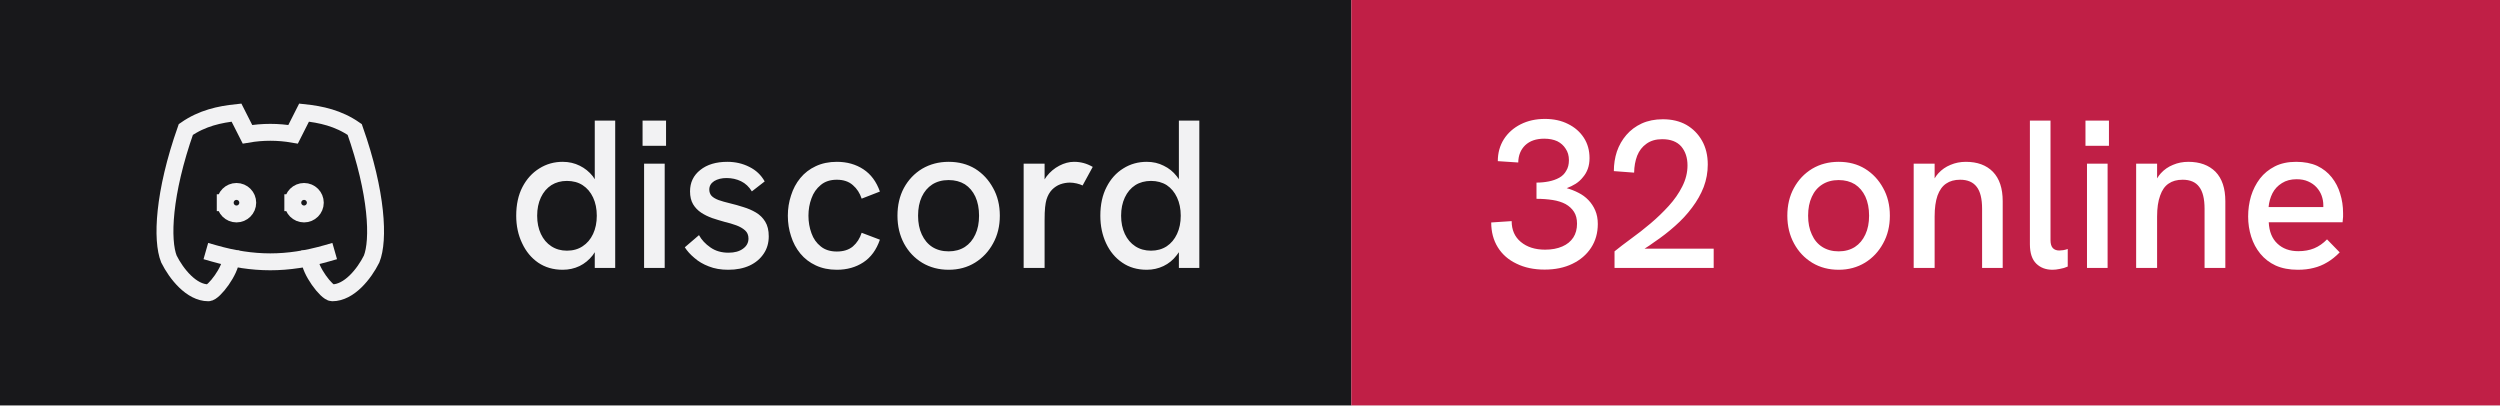
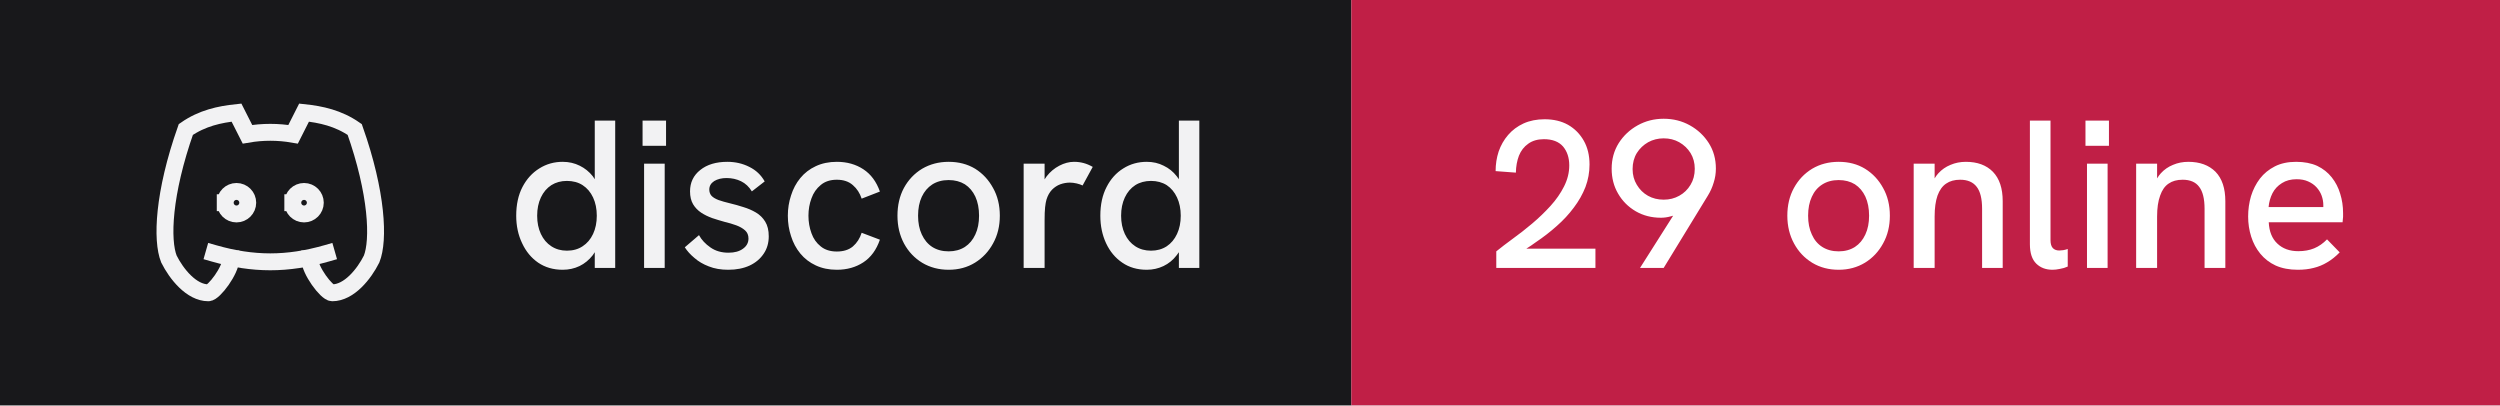
- <svg xmlns="http://www.w3.org/2000/svg" width="148" height="24" viewBox="0 0 148 24" role="img" aria-label="discord: 32 online">
+ <svg xmlns="http://www.w3.org/2000/svg" width="148" height="24" viewBox="0 0 148 24" role="img" aria-label="discord: 29 online">
  <rect width="80" height="24" fill="#18181b" />
  <rect x="80" width="68" height="24" fill="#c01f46" />
  <g transform="translate(8 4) scale(0.6666667)" fill="none" stroke="#f2f2f3" stroke-width="1.5" stroke-linecap="square" stroke-linejoin="miter">
    <path d="M8 12a1 1 0 1 0 2 0a1 1 0 0 0 -2 0" />
    <path d="M14 12a1 1 0 1 0 2 0a1 1 0 0 0 -2 0" />
    <path d="M15.5 17c0 1 1.5 3 2 3c1.5 0 2.833 -1.667 3.5 -3c.667 -1.667 .5 -5.833 -1.5 -11.5c-1.457 -1.015 -3 -1.34 -4.5 -1.5l-.972 1.923a11.913 11.913 0 0 0 -4.053 0l-.975 -1.923c-1.5 .16 -3.043 .485 -4.5 1.5c-2 5.667 -2.167 9.833 -1.5 11.5c.667 1.333 2 3 3.5 3c.5 0 2 -2 2 -3" />
    <path d="M7 16.5c3.5 1 6.5 1 10 0" />
  </g>
  <path fill="#f2f2f3" d="M33.31 15.97L33.31 15.97Q32.48 15.97 31.86 15.55Q31.25 15.13 30.91 14.40Q30.56 13.67 30.56 12.77L30.56 12.77Q30.56 11.78 30.93 11.07Q31.30 10.36 31.93 9.97Q32.55 9.58 33.31 9.58L33.31 9.58Q33.86 9.58 34.32 9.81Q34.77 10.03 35.09 10.43L35.09 10.43Q35.15 10.52 35.21 10.61L35.21 10.61L35.21 7.14L36.42 7.14L36.42 15.86L35.21 15.86L35.21 14.93Q35.15 15.03 35.09 15.11L35.09 15.11Q34.76 15.53 34.31 15.75Q33.85 15.97 33.31 15.97ZM33.56 14.84L33.56 14.84Q34.10 14.84 34.49 14.58Q34.89 14.32 35.11 13.85Q35.33 13.38 35.33 12.77Q35.33 12.16 35.11 11.69Q34.89 11.22 34.49 10.96Q34.10 10.71 33.56 10.71L33.56 10.71Q33.04 10.71 32.64 10.96Q32.24 11.22 32.02 11.69Q31.80 12.16 31.80 12.77Q31.80 13.38 32.02 13.85Q32.24 14.32 32.64 14.58Q33.04 14.84 33.56 14.84ZM39.35 15.86L38.13 15.86L38.13 9.69L39.35 9.69L39.35 15.86ZM39.43 8.63L38.04 8.63L38.04 7.14L39.43 7.14L39.43 8.63ZM43.11 15.97L43.11 15.97Q42.46 15.97 41.96 15.77Q41.46 15.58 41.11 15.27Q40.75 14.97 40.54 14.64L40.54 14.64L41.38 13.92Q41.61 14.34 42.06 14.65Q42.50 14.96 43.13 14.96L43.13 14.96Q43.67 14.96 43.99 14.72Q44.31 14.49 44.31 14.12L44.31 14.12Q44.31 13.82 44.11 13.64Q43.91 13.46 43.59 13.34Q43.26 13.22 42.88 13.13L42.88 13.13Q42.52 13.03 42.16 12.91Q41.80 12.78 41.51 12.59Q41.21 12.39 41.03 12.09Q40.85 11.78 40.85 11.33L40.85 11.33Q40.85 10.54 41.46 10.06Q42.06 9.58 43.06 9.58L43.06 9.58Q43.77 9.58 44.36 9.88Q44.95 10.17 45.27 10.74L45.27 10.74L44.51 11.33Q44.26 10.92 43.87 10.73Q43.48 10.54 43.01 10.54L43.01 10.54Q42.58 10.54 42.28 10.72Q41.99 10.91 41.99 11.22L41.99 11.22Q41.99 11.44 42.12 11.59Q42.25 11.73 42.53 11.84Q42.81 11.94 43.23 12.04L43.23 12.04Q43.61 12.13 44.01 12.26Q44.41 12.38 44.75 12.58Q45.09 12.78 45.30 13.12Q45.51 13.46 45.51 13.99L45.51 13.99Q45.51 14.58 45.21 15.02Q44.91 15.47 44.38 15.72Q43.84 15.97 43.11 15.97ZM49.54 15.97L49.54 15.97Q48.84 15.97 48.29 15.71Q47.75 15.46 47.38 15.01Q47.01 14.56 46.83 13.98Q46.64 13.41 46.64 12.77L46.64 12.77Q46.64 12.14 46.83 11.57Q47.01 10.99 47.38 10.54Q47.75 10.09 48.29 9.84Q48.84 9.58 49.54 9.58L49.54 9.58Q50.44 9.58 51.11 10.02Q51.78 10.46 52.09 11.34L52.09 11.34L51.01 11.76Q50.85 11.27 50.49 10.96Q50.13 10.64 49.54 10.64L49.54 10.64Q48.96 10.64 48.59 10.95Q48.21 11.26 48.04 11.74Q47.86 12.22 47.86 12.77L47.86 12.77Q47.86 13.32 48.04 13.81Q48.21 14.29 48.59 14.59Q48.96 14.89 49.54 14.89L49.54 14.89Q50.13 14.89 50.49 14.59Q50.85 14.28 51.01 13.78L51.01 13.78L52.09 14.19Q51.78 15.09 51.11 15.53Q50.44 15.97 49.54 15.97ZM56.16 15.97L56.16 15.97Q55.29 15.97 54.60 15.56Q53.91 15.14 53.52 14.42Q53.13 13.69 53.13 12.77L53.13 12.77Q53.13 11.84 53.51 11.13Q53.90 10.41 54.59 9.99Q55.29 9.58 56.16 9.58L56.16 9.58Q57.05 9.58 57.73 9.99Q58.40 10.41 58.79 11.13Q59.19 11.84 59.19 12.77L59.19 12.77Q59.19 13.69 58.79 14.41Q58.40 15.13 57.72 15.55Q57.04 15.97 56.16 15.97ZM56.16 14.88L56.16 14.88Q56.71 14.88 57.12 14.62Q57.52 14.36 57.74 13.88Q57.96 13.41 57.96 12.77L57.96 12.77Q57.96 12.12 57.74 11.64Q57.52 11.17 57.12 10.91Q56.71 10.66 56.16 10.66L56.16 10.66Q55.60 10.66 55.19 10.92Q54.79 11.18 54.57 11.65Q54.35 12.12 54.35 12.77L54.35 12.77Q54.35 13.41 54.57 13.88Q54.79 14.36 55.19 14.62Q55.60 14.88 56.16 14.88ZM61.84 15.86L60.60 15.86L60.60 9.69L61.84 9.69L61.84 10.62Q61.89 10.53 61.96 10.44L61.96 10.44Q62.27 10.04 62.71 9.81Q63.15 9.58 63.58 9.58L63.58 9.58Q63.88 9.58 64.14 9.65Q64.41 9.72 64.69 9.88L64.69 9.88L64.09 10.98Q63.95 10.91 63.74 10.86Q63.52 10.81 63.34 10.81L63.34 10.81Q63.05 10.81 62.77 10.91Q62.50 11.01 62.28 11.23Q62.06 11.46 61.95 11.82L61.95 11.82Q61.90 11.99 61.87 12.27Q61.84 12.56 61.84 13.04L61.84 13.04L61.84 15.86ZM67.89 15.97L67.89 15.97Q67.05 15.97 66.44 15.55Q65.82 15.13 65.48 14.40Q65.14 13.67 65.14 12.77L65.14 12.77Q65.14 11.78 65.51 11.07Q65.87 10.36 66.50 9.97Q67.12 9.58 67.89 9.58L67.89 9.58Q68.44 9.58 68.89 9.81Q69.35 10.03 69.66 10.43L69.66 10.43Q69.72 10.52 69.79 10.61L69.79 10.61L69.79 7.14L71.00 7.14L71.00 15.86L69.79 15.86L69.79 14.93Q69.72 15.03 69.66 15.11L69.66 15.11Q69.34 15.53 68.88 15.75Q68.42 15.97 67.89 15.97ZM68.14 14.84L68.14 14.84Q68.67 14.84 69.07 14.58Q69.46 14.32 69.68 13.85Q69.90 13.38 69.90 12.77Q69.90 12.16 69.68 11.69Q69.46 11.22 69.07 10.96Q68.67 10.71 68.14 10.71L68.14 10.71Q67.61 10.71 67.21 10.96Q66.81 11.22 66.59 11.69Q66.37 12.16 66.37 12.77Q66.37 13.38 66.59 13.85Q66.81 14.32 67.21 14.58Q67.61 14.84 68.14 14.84Z" />
-   <path fill="#ffffff" d="M91.44 15.96L91.44 15.96Q90.49 15.96 89.78 15.61Q89.06 15.27 88.67 14.64Q88.28 14.01 88.28 13.17L88.28 13.17L89.49 13.09Q89.49 13.87 90.03 14.32Q90.58 14.78 91.47 14.78L91.47 14.78Q92.06 14.78 92.49 14.59Q92.91 14.41 93.14 14.06Q93.36 13.72 93.36 13.24L93.36 13.24Q93.36 12.82 93.18 12.54Q93 12.26 92.68 12.08Q92.36 11.91 91.92 11.84Q91.47 11.77 90.96 11.77L90.96 11.77L90.96 10.81Q91.34 10.81 91.69 10.74Q92.04 10.67 92.31 10.52Q92.58 10.37 92.72 10.11Q92.88 9.86 92.88 9.48L92.88 9.48Q92.88 9.09 92.69 8.81Q92.51 8.52 92.19 8.36Q91.86 8.21 91.42 8.21L91.42 8.21Q90.70 8.21 90.29 8.60Q89.89 8.99 89.88 9.62L89.88 9.62L88.67 9.54Q88.67 8.81 89.03 8.24Q89.39 7.68 90.02 7.36Q90.65 7.04 91.46 7.04L91.46 7.04Q92.24 7.04 92.83 7.34Q93.42 7.63 93.76 8.15Q94.10 8.67 94.10 9.36L94.10 9.36Q94.10 9.71 94 9.99Q93.90 10.27 93.71 10.49Q93.53 10.72 93.28 10.88Q93.04 11.03 92.75 11.14L92.75 11.14Q93.11 11.24 93.44 11.41Q93.78 11.58 94.03 11.84Q94.29 12.11 94.44 12.46Q94.59 12.81 94.59 13.26L94.59 13.26Q94.59 14.06 94.19 14.67Q93.79 15.28 93.08 15.62Q92.38 15.96 91.44 15.96ZM101.45 15.86L95.58 15.86L95.58 14.88Q96 14.54 96.56 14.13Q97.13 13.72 97.71 13.23Q98.29 12.74 98.79 12.19Q99.29 11.64 99.59 11.04Q99.90 10.43 99.90 9.79L99.90 9.79Q99.90 9.11 99.53 8.67Q99.15 8.24 98.40 8.24L98.40 8.24Q97.84 8.24 97.47 8.51Q97.10 8.77 96.92 9.22Q96.75 9.67 96.74 10.22L96.74 10.22L95.54 10.13Q95.54 9.52 95.72 8.97Q95.91 8.42 96.28 7.99Q96.65 7.56 97.19 7.31Q97.74 7.06 98.44 7.06L98.44 7.06Q99.24 7.06 99.83 7.39Q100.42 7.73 100.76 8.33Q101.10 8.93 101.10 9.74L101.10 9.74Q101.10 10.43 100.86 11.07Q100.61 11.71 100.17 12.29Q99.74 12.87 99.16 13.38Q98.59 13.89 97.92 14.34L97.92 14.34Q97.65 14.54 97.36 14.72L97.36 14.72L101.45 14.72L101.45 15.86ZM108.85 15.97L108.85 15.97Q107.97 15.97 107.29 15.56Q106.60 15.14 106.21 14.42Q105.81 13.69 105.81 12.77L105.81 12.77Q105.81 11.84 106.20 11.13Q106.59 10.41 107.28 9.99Q107.97 9.58 108.85 9.58L108.85 9.58Q109.74 9.58 110.41 9.99Q111.09 10.41 111.48 11.13Q111.88 11.84 111.88 12.77L111.88 12.77Q111.88 13.69 111.48 14.41Q111.09 15.13 110.41 15.55Q109.72 15.97 108.85 15.97ZM108.85 14.88L108.85 14.88Q109.40 14.88 109.81 14.62Q110.21 14.36 110.43 13.88Q110.65 13.41 110.65 12.77L110.65 12.77Q110.65 12.12 110.43 11.64Q110.21 11.17 109.81 10.91Q109.40 10.66 108.85 10.66L108.85 10.66Q108.29 10.66 107.88 10.92Q107.47 11.18 107.26 11.65Q107.04 12.12 107.04 12.77L107.04 12.77Q107.04 13.41 107.26 13.88Q107.47 14.36 107.88 14.62Q108.29 14.88 108.85 14.88ZM114.53 15.86L113.29 15.86L113.29 9.69L114.53 9.69L114.53 10.56Q114.63 10.39 114.75 10.26L114.75 10.26Q115.05 9.93 115.47 9.76Q115.89 9.58 116.38 9.58L116.38 9.58Q117.40 9.58 117.98 10.17Q118.56 10.77 118.56 11.91L118.56 11.91L118.56 15.86L117.34 15.86L117.34 12.36Q117.34 11.47 117.02 11.06Q116.70 10.64 116.04 10.64L116.04 10.64Q115.54 10.64 115.21 10.87Q114.88 11.09 114.70 11.58Q114.53 12.07 114.53 12.82L114.53 12.82L114.53 15.86ZM121.51 15.97L121.51 15.97Q120.92 15.97 120.55 15.61Q120.17 15.24 120.17 14.46L120.17 14.46L120.17 7.14L121.39 7.14L121.39 14.22Q121.39 14.54 121.53 14.69Q121.67 14.83 121.91 14.83L121.91 14.83Q122.01 14.83 122.14 14.81Q122.27 14.79 122.41 14.74L122.41 14.74L122.41 15.78Q122.19 15.88 121.94 15.92Q121.70 15.97 121.51 15.97ZM124.77 15.86L123.55 15.86L123.55 9.69L124.77 9.69L124.77 15.86ZM124.85 8.63L123.46 8.63L123.46 7.14L124.85 7.14L124.85 8.63ZM127.70 15.86L126.46 15.86L126.46 9.69L127.70 9.69L127.70 10.56Q127.80 10.39 127.92 10.26L127.92 10.26Q128.22 9.93 128.64 9.76Q129.06 9.58 129.55 9.58L129.55 9.58Q130.57 9.58 131.16 10.17Q131.74 10.77 131.74 11.91L131.74 11.91L131.74 15.86L130.51 15.86L130.51 12.36Q130.51 11.47 130.19 11.06Q129.88 10.64 129.21 10.64L129.21 10.64Q128.71 10.64 128.38 10.87Q128.05 11.09 127.88 11.58Q127.70 12.07 127.70 12.82L127.70 12.82L127.70 15.86ZM136.03 15.97L136.03 15.97Q135.28 15.97 134.72 15.72Q134.18 15.47 133.81 15.02Q133.45 14.58 133.27 14.01Q133.09 13.44 133.09 12.82Q133.09 12.19 133.26 11.61Q133.44 11.03 133.79 10.57Q134.14 10.12 134.67 9.85Q135.20 9.58 135.93 9.58Q136.65 9.58 137.18 9.82Q137.70 10.07 138.04 10.50Q138.38 10.93 138.54 11.47Q138.71 12.01 138.71 12.61L138.71 12.61Q138.71 12.67 138.71 12.84Q138.70 13.01 138.68 13.16L138.68 13.16L134.31 13.16Q134.35 13.98 134.82 14.42Q135.29 14.87 136.06 14.87L136.06 14.87Q136.59 14.87 137 14.70Q137.41 14.53 137.76 14.17L137.76 14.17L138.51 14.94Q138.15 15.31 137.77 15.53Q137.39 15.76 136.97 15.86Q136.55 15.97 136.03 15.97ZM134.30 12.26L137.54 12.26Q137.54 12.19 137.54 12.14L137.54 12.14Q137.54 11.86 137.44 11.58Q137.34 11.31 137.14 11.09Q136.94 10.87 136.64 10.74Q136.35 10.61 135.96 10.61L135.96 10.61Q135.45 10.61 135.09 10.84Q134.72 11.07 134.53 11.44Q134.34 11.82 134.30 12.26L134.30 12.26Z" />
+   <path fill="#ffffff" d="M94.45 15.86L88.58 15.86L88.58 14.88Q89 14.54 89.56 14.13Q90.13 13.72 90.71 13.23Q91.29 12.74 91.79 12.19Q92.29 11.64 92.59 11.04Q92.90 10.43 92.90 9.79L92.90 9.79Q92.90 9.11 92.53 8.67Q92.15 8.24 91.40 8.24L91.40 8.24Q90.84 8.24 90.47 8.51Q90.10 8.77 89.92 9.22Q89.75 9.67 89.74 10.22L89.74 10.22L88.54 10.13Q88.54 9.52 88.72 8.97Q88.91 8.42 89.28 7.99Q89.65 7.56 90.19 7.31Q90.74 7.06 91.44 7.06L91.44 7.06Q92.24 7.06 92.83 7.39Q93.42 7.73 93.76 8.33Q94.10 8.93 94.10 9.74L94.10 9.74Q94.10 10.43 93.86 11.07Q93.61 11.71 93.17 12.29Q92.74 12.87 92.16 13.38Q91.59 13.89 90.92 14.34L90.92 14.34Q90.65 14.54 90.36 14.72L90.36 14.72L94.45 14.72L94.45 15.86ZM98.49 15.86L97.09 15.86L99.05 12.77Q98.97 12.79 98.90 12.81L98.90 12.81Q98.61 12.89 98.33 12.89L98.33 12.89Q97.50 12.89 96.84 12.51Q96.17 12.12 95.79 11.46Q95.41 10.81 95.41 9.99L95.41 9.99Q95.41 9.14 95.83 8.47Q96.25 7.81 96.95 7.42Q97.65 7.03 98.49 7.03L98.49 7.03Q99.34 7.03 100.04 7.42Q100.74 7.81 101.16 8.47Q101.58 9.13 101.58 9.98L101.58 9.98Q101.58 10.41 101.45 10.81Q101.33 11.22 101.10 11.59L101.10 11.59L98.49 15.86ZM98.49 11.82L98.49 11.82Q99 11.82 99.41 11.59Q99.83 11.36 100.08 10.94Q100.33 10.53 100.33 9.99L100.33 9.99Q100.33 9.47 100.08 9.06Q99.83 8.66 99.41 8.42Q99 8.19 98.49 8.19L98.49 8.19Q97.99 8.19 97.57 8.42Q97.15 8.66 96.90 9.06Q96.65 9.47 96.65 10.01L96.65 10.01Q96.65 10.53 96.90 10.94Q97.15 11.36 97.56 11.59Q97.97 11.82 98.49 11.82ZM108.85 15.97L108.85 15.97Q107.97 15.97 107.29 15.56Q106.60 15.14 106.21 14.42Q105.81 13.69 105.81 12.77L105.81 12.77Q105.81 11.84 106.20 11.13Q106.59 10.41 107.28 9.99Q107.97 9.58 108.85 9.58L108.85 9.58Q109.74 9.58 110.41 9.99Q111.09 10.41 111.48 11.13Q111.88 11.84 111.88 12.77L111.88 12.77Q111.88 13.69 111.48 14.41Q111.09 15.13 110.41 15.55Q109.72 15.97 108.85 15.97ZM108.85 14.88L108.85 14.88Q109.40 14.88 109.81 14.62Q110.21 14.36 110.43 13.88Q110.65 13.41 110.65 12.77L110.65 12.77Q110.65 12.12 110.43 11.64Q110.21 11.17 109.81 10.91Q109.40 10.66 108.85 10.66L108.85 10.66Q108.29 10.66 107.88 10.92Q107.47 11.18 107.26 11.65Q107.04 12.12 107.04 12.77L107.04 12.77Q107.04 13.41 107.26 13.88Q107.47 14.36 107.88 14.62Q108.29 14.88 108.85 14.88ZM114.53 15.86L113.29 15.86L113.29 9.69L114.53 9.69L114.53 10.56Q114.63 10.39 114.75 10.26L114.75 10.26Q115.05 9.93 115.47 9.76Q115.89 9.58 116.38 9.58L116.38 9.58Q117.40 9.58 117.98 10.17Q118.56 10.77 118.56 11.91L118.56 11.91L118.56 15.86L117.34 15.86L117.34 12.36Q117.34 11.47 117.02 11.06Q116.70 10.64 116.04 10.64L116.04 10.64Q115.54 10.64 115.21 10.87Q114.88 11.09 114.70 11.58Q114.53 12.07 114.53 12.82L114.53 12.82L114.53 15.86ZM121.51 15.97L121.51 15.97Q120.92 15.97 120.55 15.61Q120.17 15.24 120.17 14.46L120.17 14.46L120.17 7.14L121.39 7.14L121.39 14.22Q121.39 14.54 121.53 14.69Q121.67 14.83 121.91 14.83L121.91 14.83Q122.01 14.83 122.14 14.81Q122.27 14.79 122.41 14.74L122.41 14.74L122.41 15.78Q122.19 15.88 121.94 15.92Q121.70 15.97 121.51 15.97ZM124.77 15.86L123.55 15.86L123.55 9.69L124.77 9.69L124.77 15.86ZM124.85 8.63L123.46 8.63L123.46 7.14L124.85 7.14L124.85 8.63ZM127.70 15.86L126.46 15.86L126.46 9.69L127.70 9.69L127.70 10.56Q127.80 10.39 127.92 10.26L127.92 10.26Q128.22 9.93 128.64 9.76Q129.06 9.58 129.55 9.58L129.55 9.58Q130.57 9.58 131.16 10.17Q131.74 10.77 131.74 11.91L131.74 11.91L131.74 15.86L130.51 15.86L130.51 12.36Q130.51 11.47 130.19 11.06Q129.88 10.64 129.21 10.64L129.21 10.64Q128.71 10.64 128.38 10.87Q128.05 11.09 127.88 11.58Q127.70 12.07 127.70 12.82L127.70 12.82L127.70 15.86ZM136.03 15.97L136.03 15.97Q135.28 15.97 134.72 15.72Q134.18 15.47 133.81 15.02Q133.45 14.58 133.27 14.01Q133.09 13.44 133.09 12.82Q133.09 12.19 133.26 11.61Q133.44 11.03 133.79 10.57Q134.14 10.12 134.67 9.85Q135.20 9.58 135.93 9.58Q136.65 9.58 137.18 9.82Q137.70 10.07 138.04 10.50Q138.38 10.93 138.54 11.47Q138.71 12.01 138.71 12.61L138.71 12.61Q138.71 12.67 138.71 12.84Q138.70 13.01 138.68 13.16L138.68 13.16L134.31 13.16Q134.35 13.98 134.82 14.42Q135.29 14.87 136.06 14.87L136.06 14.87Q136.59 14.87 137 14.70Q137.41 14.53 137.76 14.17L137.76 14.17L138.51 14.94Q138.15 15.31 137.77 15.53Q137.39 15.76 136.97 15.86Q136.55 15.97 136.03 15.97ZM134.30 12.26L137.54 12.26Q137.54 12.19 137.54 12.14L137.54 12.14Q137.54 11.86 137.44 11.58Q137.34 11.31 137.14 11.09Q136.94 10.87 136.64 10.74Q136.35 10.61 135.96 10.61L135.96 10.61Q135.45 10.61 135.09 10.84Q134.72 11.07 134.53 11.44Q134.34 11.82 134.30 12.26L134.30 12.26Z" />
</svg>
